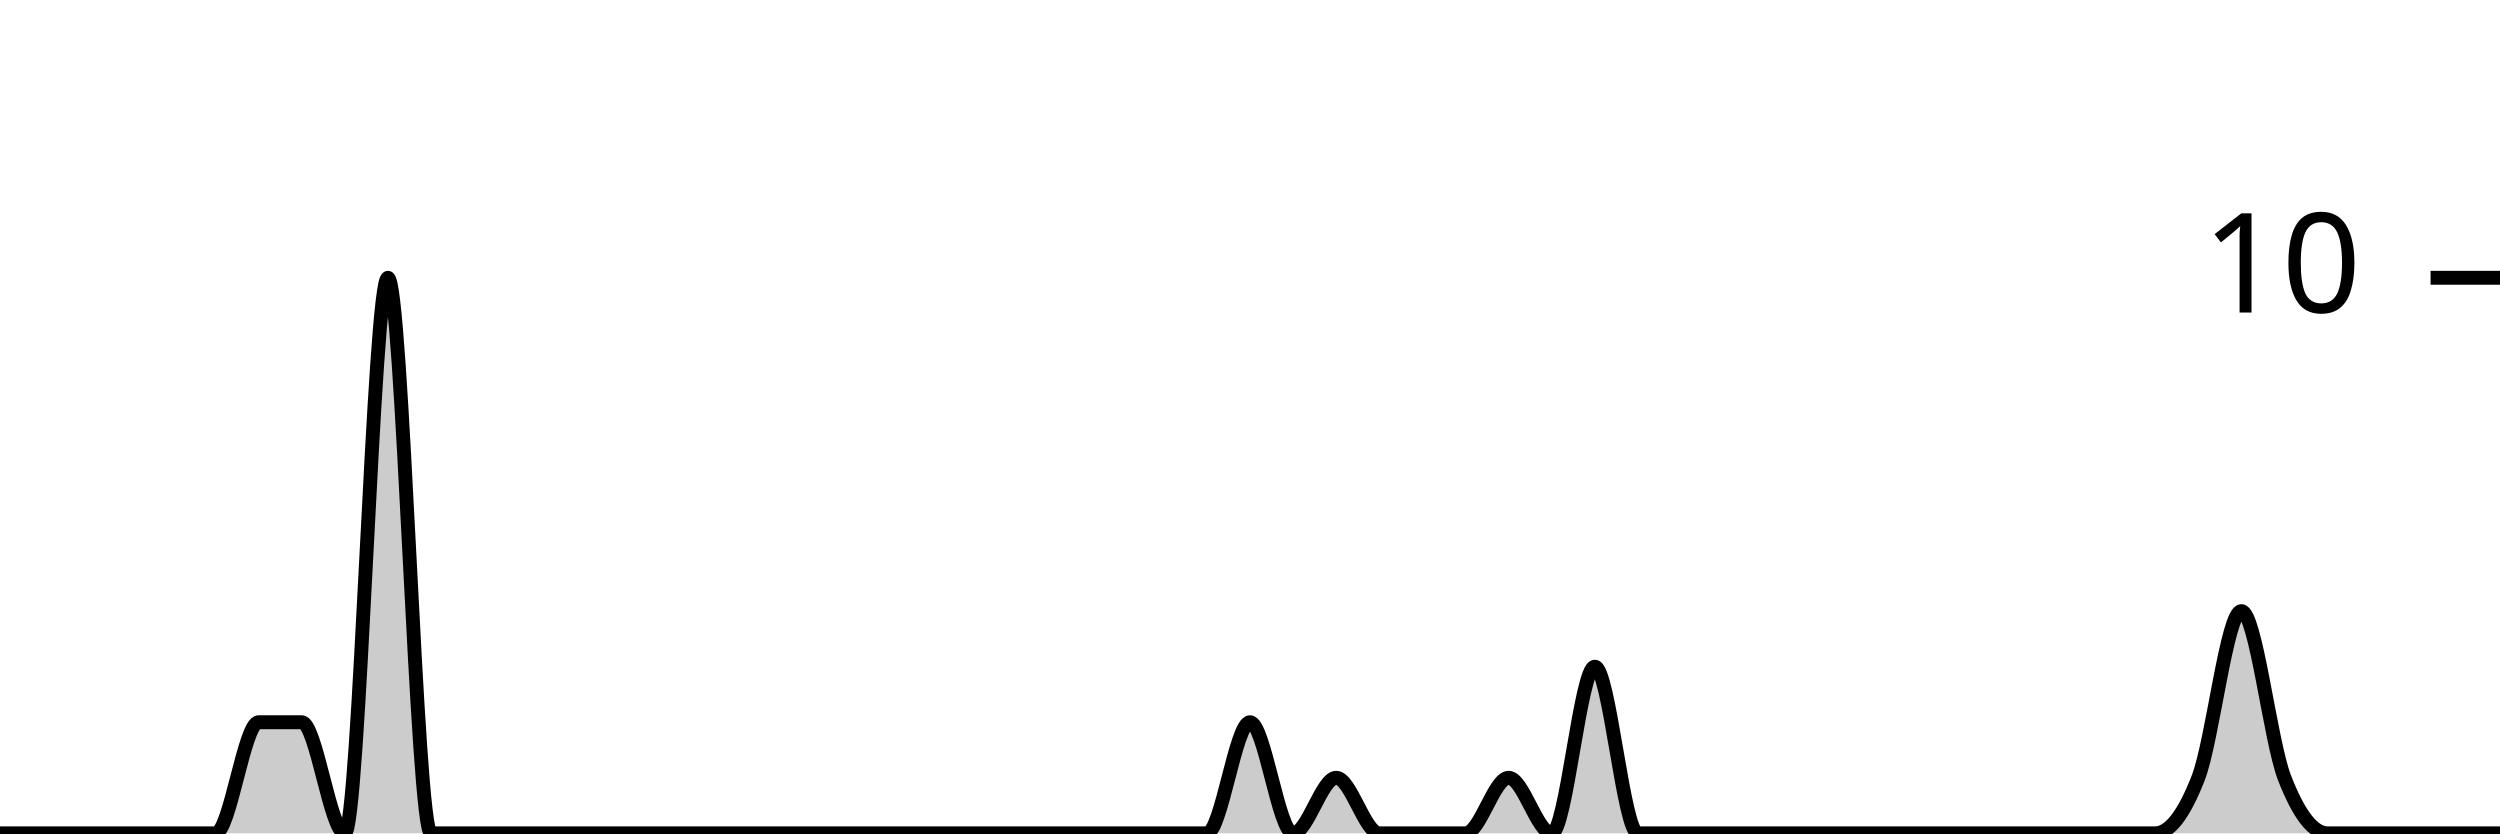
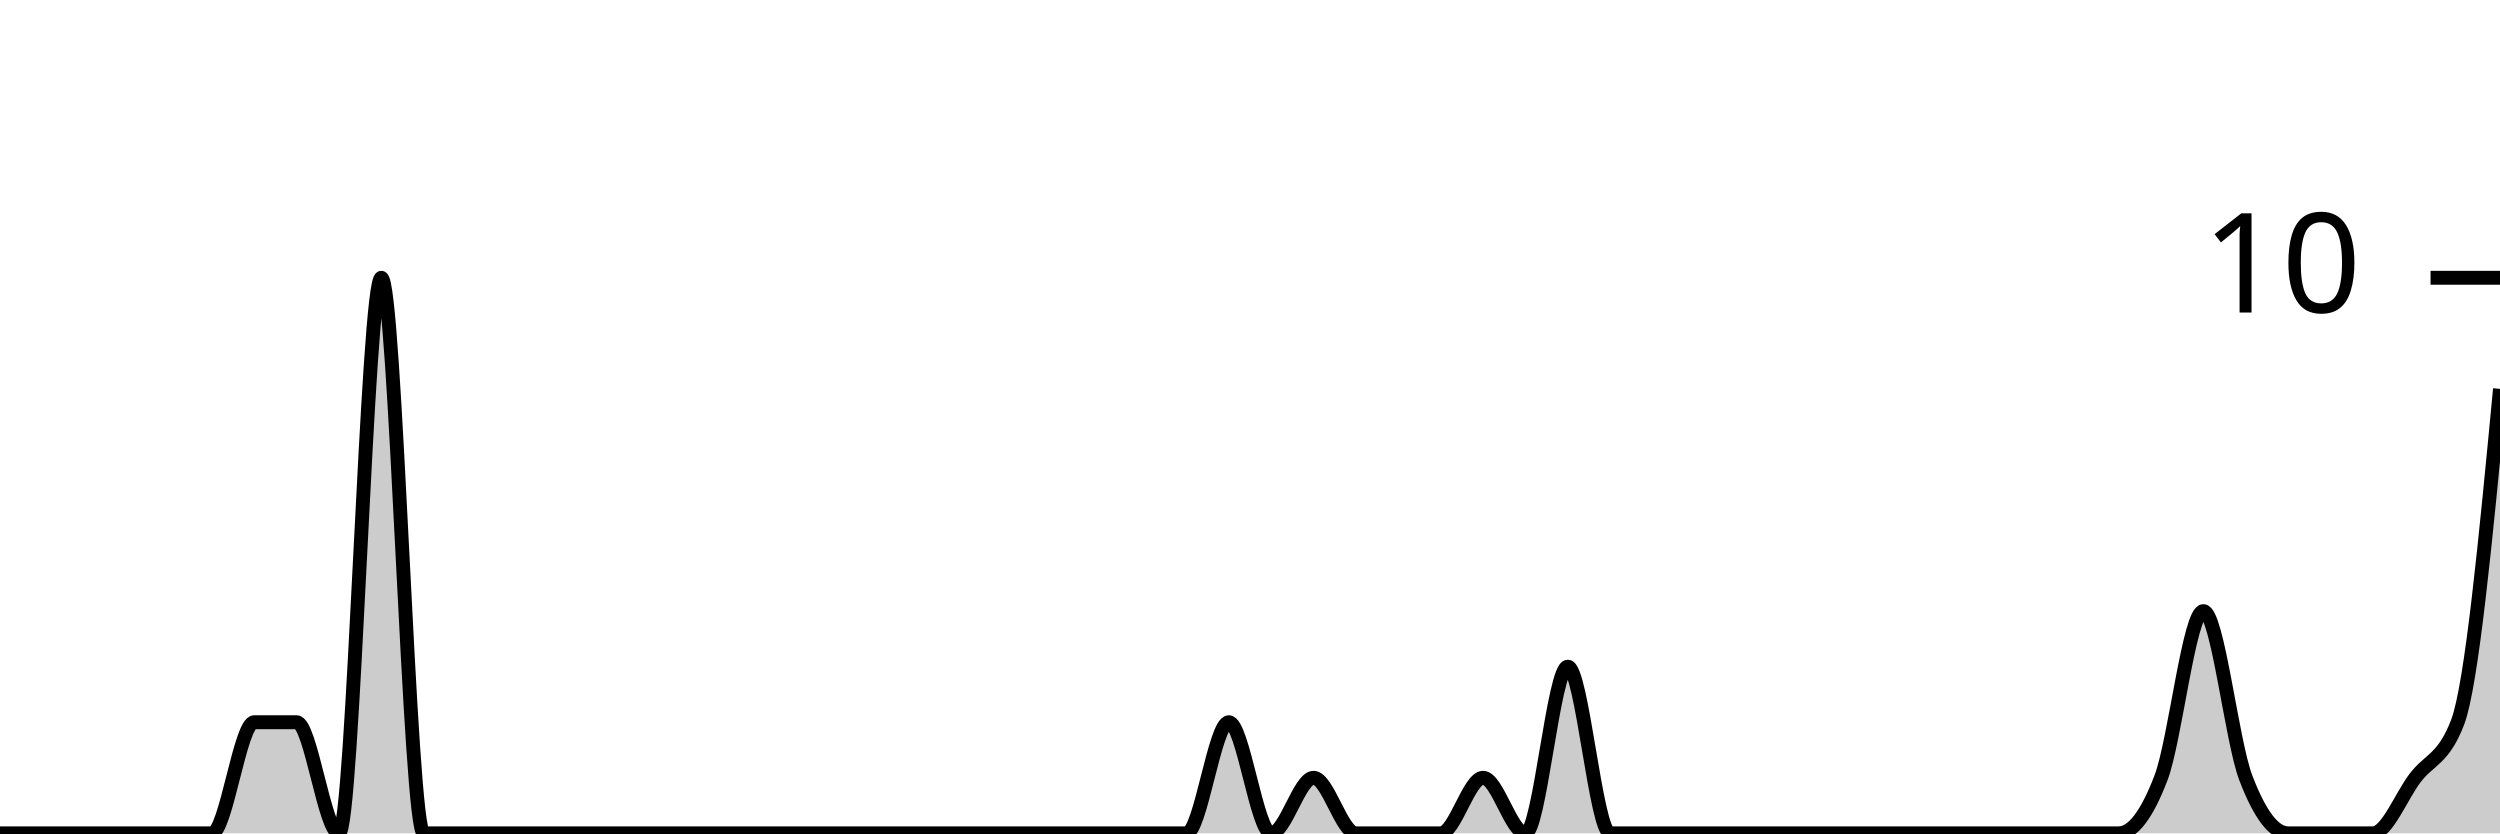
<svg xmlns="http://www.w3.org/2000/svg" viewBox="0 0 180 60">
  <g transform="translate(0,20)">
-     <path class="area" fill="rgba(0, 0, 0, 0.2)" d="M0,40C1.034,40,2.069,40,3.103,40C4.138,40,5.172,40,6.207,40C7.241,40,8.276,40,9.31,40C10.345,40,11.379,40,12.414,40C13.448,40,14.483,40,15.517,40C16.552,40,17.586,32,18.621,32C19.655,32,20.69,32,21.724,32C22.759,32,23.793,40,24.828,40C25.862,40,26.897,0,27.931,0C28.966,0,30,40,31.034,40C32.069,40,33.103,40,34.138,40C35.172,40,36.207,40,37.241,40C38.276,40,39.31,40,40.345,40C41.379,40,42.414,40,43.448,40C44.483,40,45.517,40,46.552,40C47.586,40,48.621,40,49.655,40C50.69,40,51.724,40,52.759,40C53.793,40,54.828,40,55.862,40C56.897,40,57.931,40,58.966,40C60,40,61.034,40,62.069,40C63.103,40,64.138,40,65.172,40C66.207,40,67.241,40,68.276,40C69.31,40,70.345,40,71.379,40C72.414,40,73.448,40,74.483,40C75.517,40,76.552,40,77.586,40C78.621,40,79.655,40,80.69,40C81.724,40,82.759,40,83.793,40C84.828,40,85.862,40,86.897,40C87.931,40,88.966,32,90,32C91.034,32,92.069,40,93.103,40C94.138,40,95.172,36,96.207,36C97.241,36,98.276,40,99.31,40C100.345,40,101.379,40,102.414,40C103.448,40,104.483,40,105.517,40C106.552,40,107.586,36,108.621,36C109.655,36,110.69,40,111.724,40C112.759,40,113.793,28,114.828,28C115.862,28,116.897,40,117.931,40C118.966,40,120,40,121.034,40C122.069,40,123.103,40,124.138,40C125.172,40,126.207,40,127.241,40C128.276,40,129.31,40,130.345,40C131.379,40,132.414,40,133.448,40C134.483,40,135.517,40,136.552,40C137.586,40,138.621,40,139.655,40C140.69,40,141.724,40,142.759,40C143.793,40,144.828,40,145.862,40C146.897,40,147.931,40,148.966,40C150,40,151.034,40,152.069,40C153.103,40,154.138,40,155.172,40C156.207,40,157.241,38.667,158.276,36C159.31,33.333,160.345,24,161.379,24C162.414,24,163.448,33.333,164.483,36C165.517,38.667,166.552,40,167.586,40C168.621,40,169.655,40,170.69,40C171.724,40,172.759,40,173.793,40C174.828,40,175.862,40,176.897,40C177.931,40,178.966,40,180,40L180,40C178.966,40,177.931,40,176.897,40C175.862,40,174.828,40,173.793,40C172.759,40,171.724,40,170.69,40C169.655,40,168.621,40,167.586,40C166.552,40,165.517,40,164.483,40C163.448,40,162.414,40,161.379,40C160.345,40,159.31,40,158.276,40C157.241,40,156.207,40,155.172,40C154.138,40,153.103,40,152.069,40C151.034,40,150,40,148.966,40C147.931,40,146.897,40,145.862,40C144.828,40,143.793,40,142.759,40C141.724,40,140.69,40,139.655,40C138.621,40,137.586,40,136.552,40C135.517,40,134.483,40,133.448,40C132.414,40,131.379,40,130.345,40C129.31,40,128.276,40,127.241,40C126.207,40,125.172,40,124.138,40C123.103,40,122.069,40,121.034,40C120,40,118.966,40,117.931,40C116.897,40,115.862,40,114.828,40C113.793,40,112.759,40,111.724,40C110.69,40,109.655,40,108.621,40C107.586,40,106.552,40,105.517,40C104.483,40,103.448,40,102.414,40C101.379,40,100.345,40,99.31,40C98.276,40,97.241,40,96.207,40C95.172,40,94.138,40,93.103,40C92.069,40,91.034,40,90,40C88.966,40,87.931,40,86.897,40C85.862,40,84.828,40,83.793,40C82.759,40,81.724,40,80.69,40C79.655,40,78.621,40,77.586,40C76.552,40,75.517,40,74.483,40C73.448,40,72.414,40,71.379,40C70.345,40,69.31,40,68.276,40C67.241,40,66.207,40,65.172,40C64.138,40,63.103,40,62.069,40C61.034,40,60,40,58.966,40C57.931,40,56.897,40,55.862,40C54.828,40,53.793,40,52.759,40C51.724,40,50.69,40,49.655,40C48.621,40,47.586,40,46.552,40C45.517,40,44.483,40,43.448,40C42.414,40,41.379,40,40.345,40C39.31,40,38.276,40,37.241,40C36.207,40,35.172,40,34.138,40C33.103,40,32.069,40,31.034,40C30,40,28.966,40,27.931,40C26.897,40,25.862,40,24.828,40C23.793,40,22.759,40,21.724,40C20.69,40,19.655,40,18.621,40C17.586,40,16.552,40,15.517,40C14.483,40,13.448,40,12.414,40C11.379,40,10.345,40,9.31,40C8.276,40,7.241,40,6.207,40C5.172,40,4.138,40,3.103,40C2.069,40,1.034,40,0,40Z" />
-     <path class="line" stroke="black" fill="none" d="M0,40C1.034,40,2.069,40,3.103,40C4.138,40,5.172,40,6.207,40C7.241,40,8.276,40,9.31,40C10.345,40,11.379,40,12.414,40C13.448,40,14.483,40,15.517,40C16.552,40,17.586,32,18.621,32C19.655,32,20.69,32,21.724,32C22.759,32,23.793,40,24.828,40C25.862,40,26.897,0,27.931,0C28.966,0,30,40,31.034,40C32.069,40,33.103,40,34.138,40C35.172,40,36.207,40,37.241,40C38.276,40,39.31,40,40.345,40C41.379,40,42.414,40,43.448,40C44.483,40,45.517,40,46.552,40C47.586,40,48.621,40,49.655,40C50.69,40,51.724,40,52.759,40C53.793,40,54.828,40,55.862,40C56.897,40,57.931,40,58.966,40C60,40,61.034,40,62.069,40C63.103,40,64.138,40,65.172,40C66.207,40,67.241,40,68.276,40C69.31,40,70.345,40,71.379,40C72.414,40,73.448,40,74.483,40C75.517,40,76.552,40,77.586,40C78.621,40,79.655,40,80.69,40C81.724,40,82.759,40,83.793,40C84.828,40,85.862,40,86.897,40C87.931,40,88.966,32,90,32C91.034,32,92.069,40,93.103,40C94.138,40,95.172,36,96.207,36C97.241,36,98.276,40,99.31,40C100.345,40,101.379,40,102.414,40C103.448,40,104.483,40,105.517,40C106.552,40,107.586,36,108.621,36C109.655,36,110.69,40,111.724,40C112.759,40,113.793,28,114.828,28C115.862,28,116.897,40,117.931,40C118.966,40,120,40,121.034,40C122.069,40,123.103,40,124.138,40C125.172,40,126.207,40,127.241,40C128.276,40,129.31,40,130.345,40C131.379,40,132.414,40,133.448,40C134.483,40,135.517,40,136.552,40C137.586,40,138.621,40,139.655,40C140.69,40,141.724,40,142.759,40C143.793,40,144.828,40,145.862,40C146.897,40,147.931,40,148.966,40C150,40,151.034,40,152.069,40C153.103,40,154.138,40,155.172,40C156.207,40,157.241,38.667,158.276,36C159.31,33.333,160.345,24,161.379,24C162.414,24,163.448,33.333,164.483,36C165.517,38.667,166.552,40,167.586,40C168.621,40,169.655,40,170.69,40C171.724,40,172.759,40,173.793,40C174.828,40,175.862,40,176.897,40C177.931,40,178.966,40,180,40" />
+     <path class="area" fill="rgba(0, 0, 0, 0.2)" d="M0,40C1.017,40,2.034,40,3.051,40C4.068,40,5.085,40,6.102,40C7.119,40,8.136,40,9.153,40C10.169,40,11.186,40,12.203,40C13.22,40,14.237,40,15.254,40C16.271,40,17.288,32,18.305,32C19.322,32,20.339,32,21.356,32C22.373,32,23.39,40,24.407,40C25.424,40,26.441,0,27.458,0C28.475,0,29.492,40,30.508,40C31.525,40,32.542,40,33.559,40C34.576,40,35.593,40,36.61,40C37.627,40,38.644,40,39.661,40C40.678,40,41.695,40,42.712,40C43.729,40,44.746,40,45.763,40C46.78,40,47.797,40,48.814,40C49.831,40,50.847,40,51.864,40C52.881,40,53.898,40,54.915,40C55.932,40,56.949,40,57.966,40C58.983,40,60,40,61.017,40C62.034,40,63.051,40,64.068,40C65.085,40,66.102,40,67.119,40C68.136,40,69.153,40,70.169,40C71.186,40,72.203,40,73.22,40C74.237,40,75.254,40,76.271,40C77.288,40,78.305,40,79.322,40C80.339,40,81.356,40,82.373,40C83.39,40,84.407,40,85.424,40C86.441,40,87.458,32,88.475,32C89.492,32,90.508,40,91.525,40C92.542,40,93.559,36,94.576,36C95.593,36,96.61,40,97.627,40C98.644,40,99.661,40,100.678,40C101.695,40,102.712,40,103.729,40C104.746,40,105.763,36,106.78,36C107.797,36,108.814,40,109.831,40C110.847,40,111.864,28,112.881,28C113.898,28,114.915,40,115.932,40C116.949,40,117.966,40,118.983,40C120,40,121.017,40,122.034,40C123.051,40,124.068,40,125.085,40C126.102,40,127.119,40,128.136,40C129.153,40,130.169,40,131.186,40C132.203,40,133.22,40,134.237,40C135.254,40,136.271,40,137.288,40C138.305,40,139.322,40,140.339,40C141.356,40,142.373,40,143.39,40C144.407,40,145.424,40,146.441,40C147.458,40,148.475,40,149.492,40C150.508,40,151.525,40,152.542,40C153.559,40,154.576,38.667,155.593,36C156.61,33.333,157.627,24,158.644,24C159.661,24,160.678,33.333,161.695,36C162.712,38.667,163.729,40,164.746,40C165.763,40,166.78,40,167.797,40C168.814,40,169.831,40,170.847,40C171.864,40,172.881,37.333,173.898,36C174.915,34.667,175.932,34.667,176.949,32C177.966,29.333,178.983,18.667,180,8L180,40C178.983,40,177.966,40,176.949,40C175.932,40,174.915,40,173.898,40C172.881,40,171.864,40,170.847,40C169.831,40,168.814,40,167.797,40C166.78,40,165.763,40,164.746,40C163.729,40,162.712,40,161.695,40C160.678,40,159.661,40,158.644,40C157.627,40,156.61,40,155.593,40C154.576,40,153.559,40,152.542,40C151.525,40,150.508,40,149.492,40C148.475,40,147.458,40,146.441,40C145.424,40,144.407,40,143.39,40C142.373,40,141.356,40,140.339,40C139.322,40,138.305,40,137.288,40C136.271,40,135.254,40,134.237,40C133.22,40,132.203,40,131.186,40C130.169,40,129.153,40,128.136,40C127.119,40,126.102,40,125.085,40C124.068,40,123.051,40,122.034,40C121.017,40,120,40,118.983,40C117.966,40,116.949,40,115.932,40C114.915,40,113.898,40,112.881,40C111.864,40,110.847,40,109.831,40C108.814,40,107.797,40,106.78,40C105.763,40,104.746,40,103.729,40C102.712,40,101.695,40,100.678,40C99.661,40,98.644,40,97.627,40C96.61,40,95.593,40,94.576,40C93.559,40,92.542,40,91.525,40C90.508,40,89.492,40,88.475,40C87.458,40,86.441,40,85.424,40C84.407,40,83.39,40,82.373,40C81.356,40,80.339,40,79.322,40C78.305,40,77.288,40,76.271,40C75.254,40,74.237,40,73.22,40C72.203,40,71.186,40,70.169,40C69.153,40,68.136,40,67.119,40C66.102,40,65.085,40,64.068,40C63.051,40,62.034,40,61.017,40C60,40,58.983,40,57.966,40C56.949,40,55.932,40,54.915,40C53.898,40,52.881,40,51.864,40C50.847,40,49.831,40,48.814,40C47.797,40,46.78,40,45.763,40C44.746,40,43.729,40,42.712,40C41.695,40,40.678,40,39.661,40C38.644,40,37.627,40,36.61,40C35.593,40,34.576,40,33.559,40C32.542,40,31.525,40,30.508,40C29.492,40,28.475,40,27.458,40C26.441,40,25.424,40,24.407,40C23.39,40,22.373,40,21.356,40C20.339,40,19.322,40,18.305,40C17.288,40,16.271,40,15.254,40C14.237,40,13.22,40,12.203,40C11.186,40,10.169,40,9.153,40C8.136,40,7.119,40,6.102,40C5.085,40,4.068,40,3.051,40C2.034,40,1.017,40,0,40Z" />
+     <path class="line" stroke="black" fill="none" d="M0,40C1.017,40,2.034,40,3.051,40C4.068,40,5.085,40,6.102,40C7.119,40,8.136,40,9.153,40C10.169,40,11.186,40,12.203,40C13.22,40,14.237,40,15.254,40C16.271,40,17.288,32,18.305,32C19.322,32,20.339,32,21.356,32C22.373,32,23.39,40,24.407,40C25.424,40,26.441,0,27.458,0C28.475,0,29.492,40,30.508,40C31.525,40,32.542,40,33.559,40C34.576,40,35.593,40,36.61,40C37.627,40,38.644,40,39.661,40C40.678,40,41.695,40,42.712,40C43.729,40,44.746,40,45.763,40C46.78,40,47.797,40,48.814,40C49.831,40,50.847,40,51.864,40C52.881,40,53.898,40,54.915,40C55.932,40,56.949,40,57.966,40C58.983,40,60,40,61.017,40C62.034,40,63.051,40,64.068,40C65.085,40,66.102,40,67.119,40C68.136,40,69.153,40,70.169,40C71.186,40,72.203,40,73.22,40C74.237,40,75.254,40,76.271,40C77.288,40,78.305,40,79.322,40C80.339,40,81.356,40,82.373,40C83.39,40,84.407,40,85.424,40C86.441,40,87.458,32,88.475,32C89.492,32,90.508,40,91.525,40C92.542,40,93.559,36,94.576,36C95.593,36,96.61,40,97.627,40C98.644,40,99.661,40,100.678,40C101.695,40,102.712,40,103.729,40C104.746,40,105.763,36,106.78,36C107.797,36,108.814,40,109.831,40C110.847,40,111.864,28,112.881,28C113.898,28,114.915,40,115.932,40C116.949,40,117.966,40,118.983,40C120,40,121.017,40,122.034,40C123.051,40,124.068,40,125.085,40C126.102,40,127.119,40,128.136,40C129.153,40,130.169,40,131.186,40C132.203,40,133.22,40,134.237,40C135.254,40,136.271,40,137.288,40C138.305,40,139.322,40,140.339,40C141.356,40,142.373,40,143.39,40C144.407,40,145.424,40,146.441,40C147.458,40,148.475,40,149.492,40C150.508,40,151.525,40,152.542,40C153.559,40,154.576,38.667,155.593,36C156.61,33.333,157.627,24,158.644,24C159.661,24,160.678,33.333,161.695,36C162.712,38.667,163.729,40,164.746,40C165.763,40,166.78,40,167.797,40C168.814,40,169.831,40,170.847,40C171.864,40,172.881,37.333,173.898,36C174.915,34.667,175.932,34.667,176.949,32C177.966,29.333,178.983,18.667,180,8" />
    <path class="axis-ceiling" stroke-width="1" stroke="black" fill="none" d="M175,0L180,0" />
    <text class="axis-ceiling-label" font-family="sans-serif" text-anchor="end" font-size="10px" x="170" y="2.5">10</text>
  </g>
</svg>
